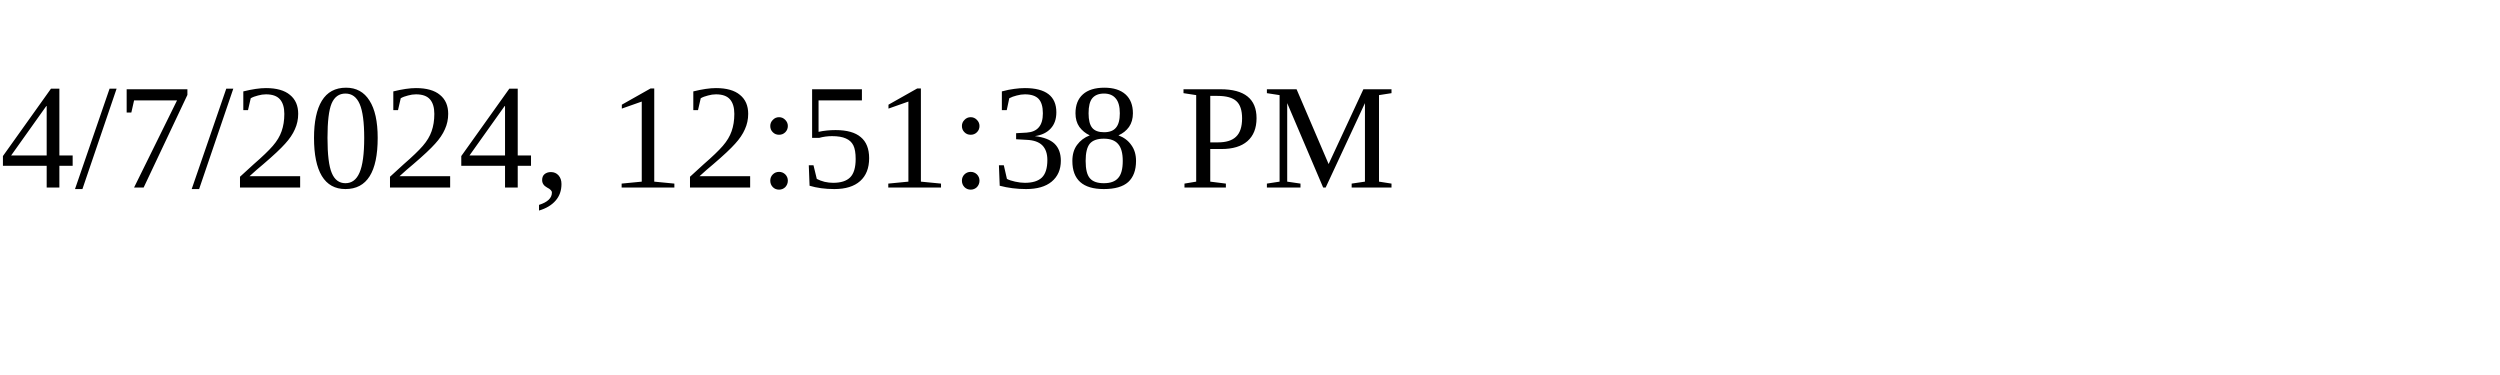
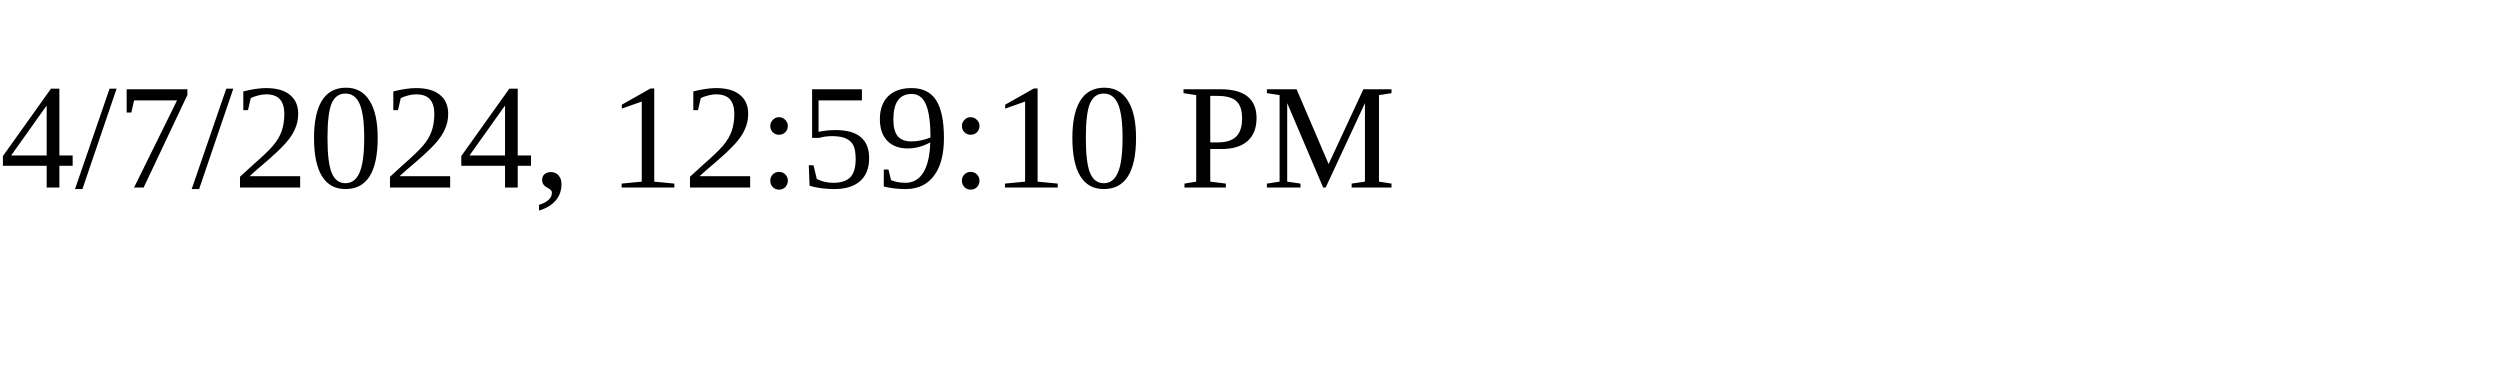
<svg xmlns="http://www.w3.org/2000/svg" height="30" width="200">
-   <text x="0" y="15">4/7/2024, 12:51:38 PM</text>
+   <text x="0" y="15">4/7/2024, 12:59:10 PM</text>
</svg>
